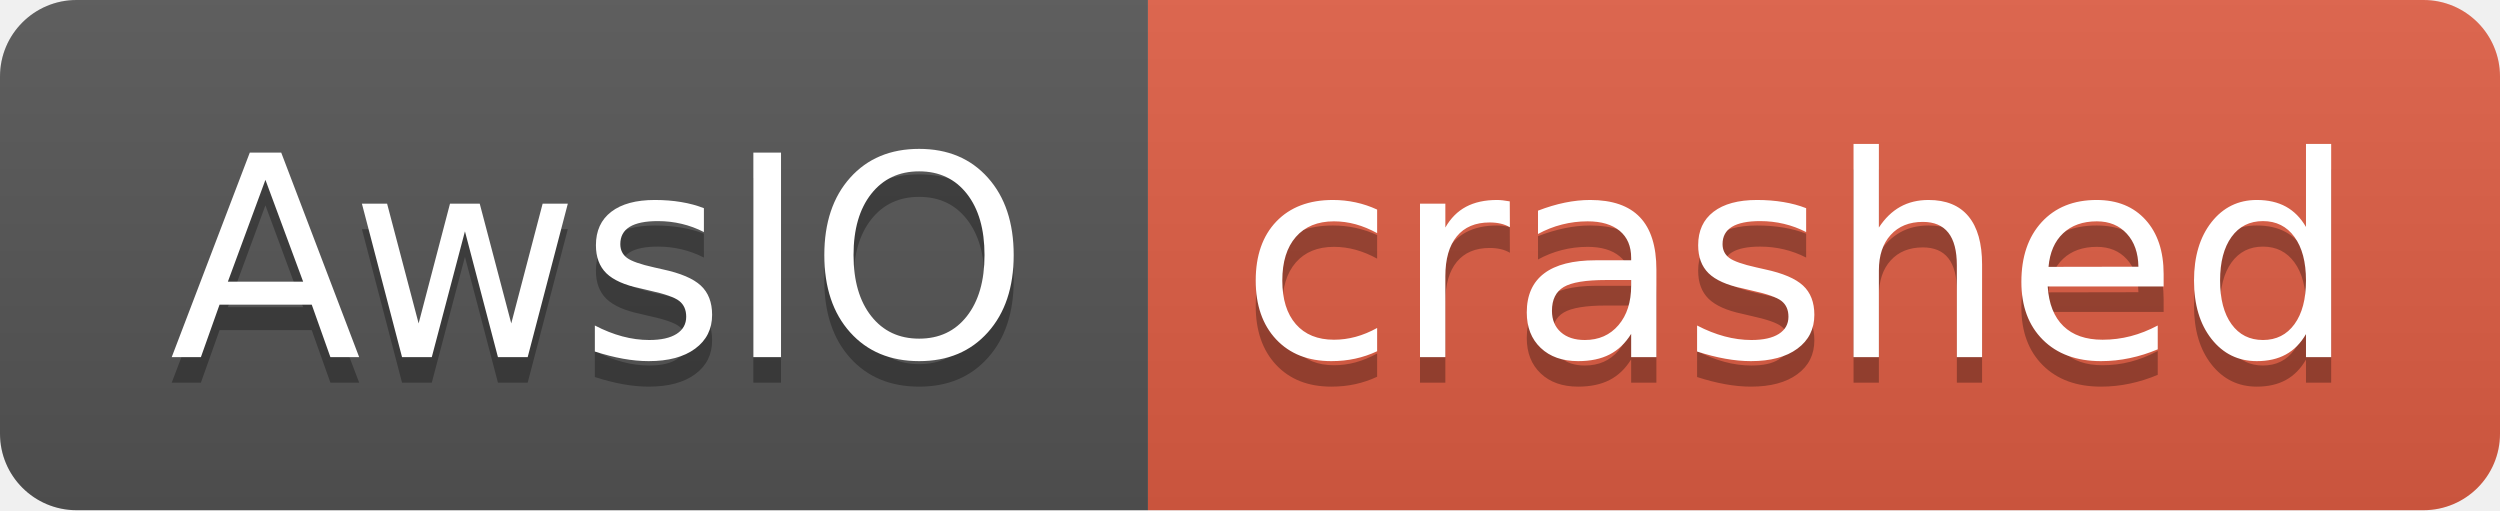
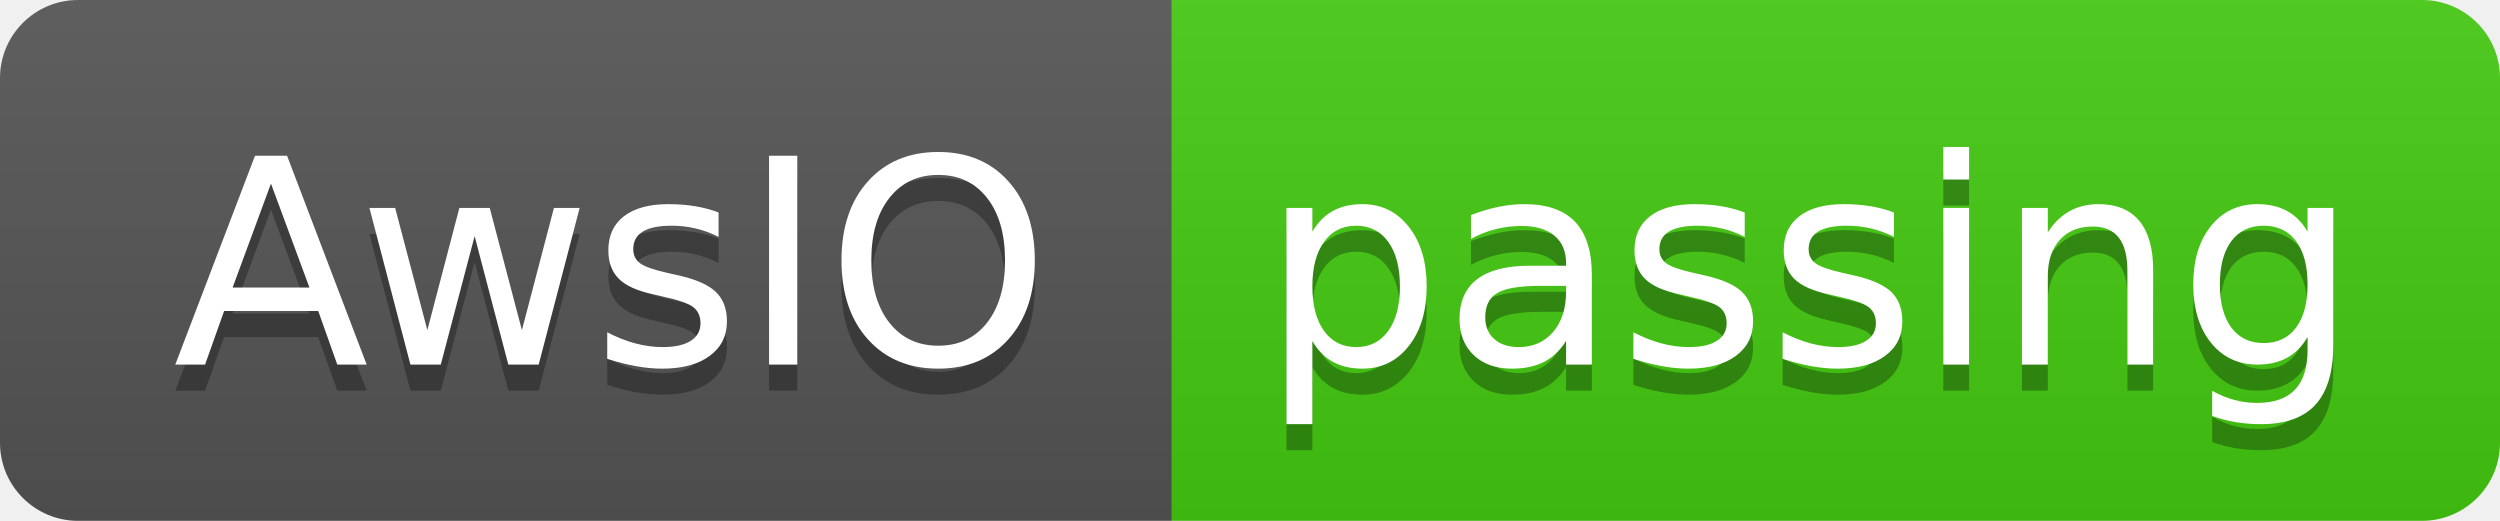
- <svg xmlns="http://www.w3.org/2000/svg" width="98" height="20" role="img" aria-label="AwsIO: crashed">
+ <svg xmlns="http://www.w3.org/2000/svg" width="96" height="20" role="img" aria-label="AwsIO: passing">
  <linearGradient id="s" x2="0" y2="100%">
    <stop offset="0" stop-color="#bbb" stop-opacity=".1" />
    <stop offset="1" stop-opacity=".1" />
  </linearGradient>
  <clipPath id="r">
-     <rect width="98" height="20" rx="3" fill="#fff" />
+     <rect width="96" height="20" rx="3" fill="#fff" />
  </clipPath>
  <g clip-path="url(#r)">
    <rect width="45" height="20" fill="#555" />
-     <rect x="45" width="53" height="20" fill="#e05d44" />
-     <rect width="98" height="20" fill="url(#s)" />
+     <rect x="45" width="51" height="20" fill="#4c1" />
+     <rect width="96" height="20" fill="url(#s)" />
  </g>
  <g fill="#fff" text-anchor="middle" font-family="Verdana,Geneva,DejaVu Sans,sans-serif" text-rendering="geometricPrecision" font-size="110">
    <text aria-hidden="true" x="235" y="150" fill="#010101" fill-opacity=".3" transform="scale(.1)" textLength="350">AwsIO</text>
    <text x="235" y="140" transform="scale(.1)" fill="#fff" textLength="350">AwsIO</text>
-     <text aria-hidden="true" x="705" y="150" fill="#010101" fill-opacity=".3" transform="scale(.1)" textLength="430">crashed</text>
-     <text x="705" y="140" transform="scale(.1)" fill="#fff" textLength="430">crashed</text>
+     <text aria-hidden="true" x="695" y="150" fill="#010101" fill-opacity=".3" transform="scale(.1)" textLength="410">passing</text>
+     <text x="695" y="140" transform="scale(.1)" fill="#fff" textLength="410">passing</text>
  </g>
</svg>
